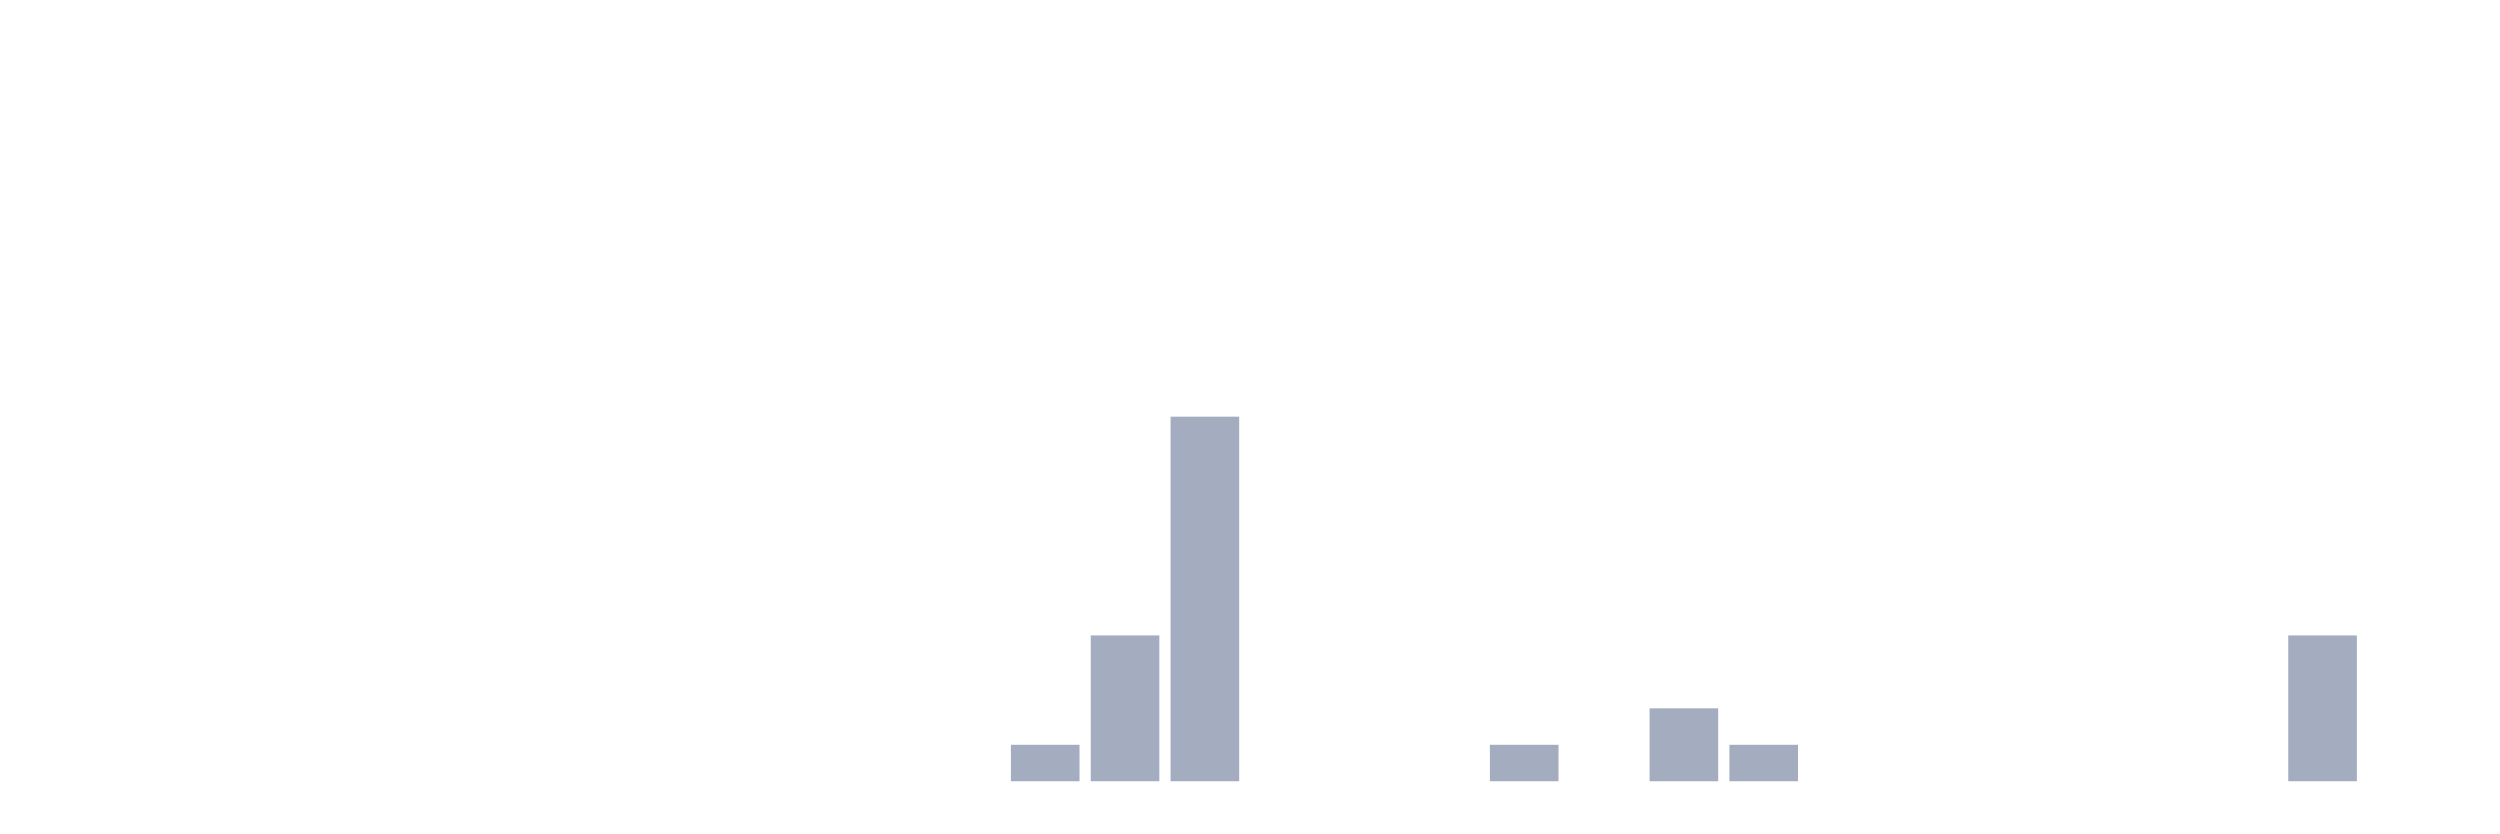
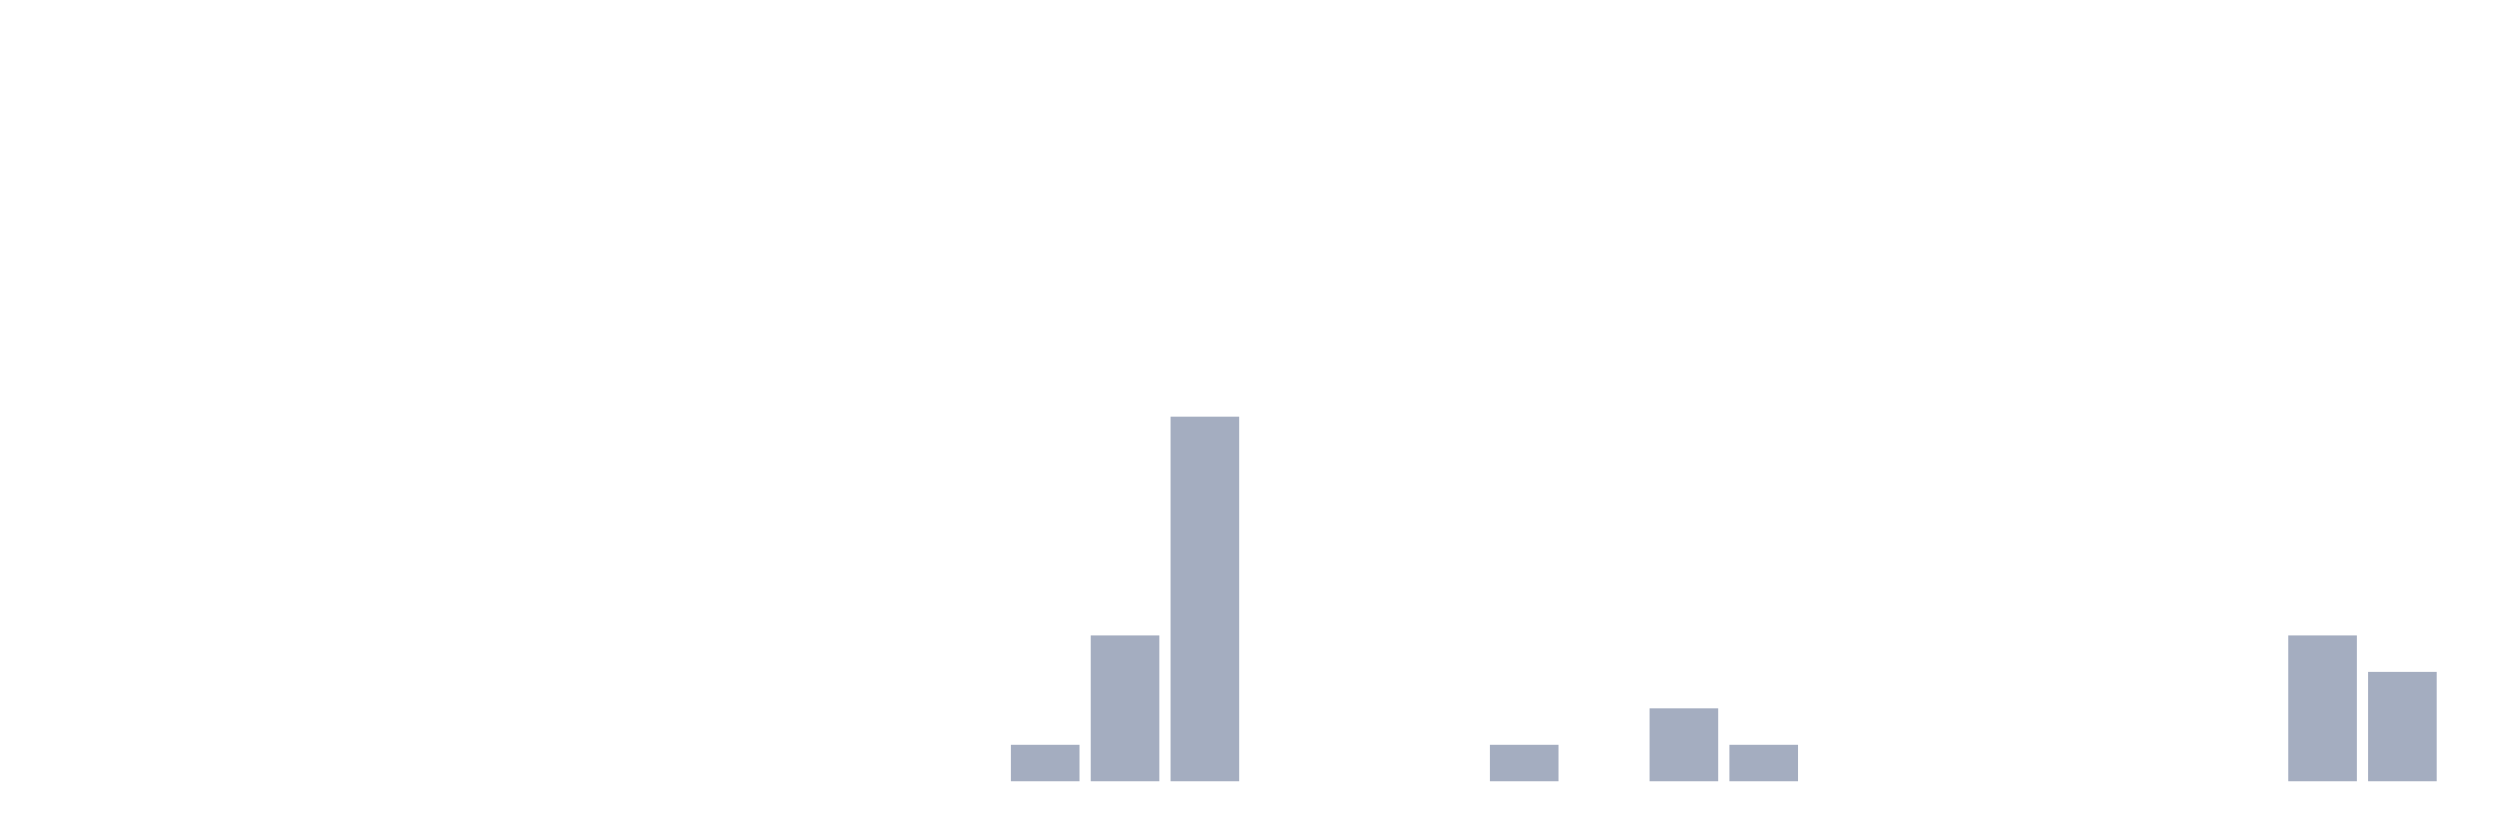
<svg xmlns="http://www.w3.org/2000/svg" viewBox="0 0 480 160">
  <g transform="translate(10,10)">
    <rect class="bar" x="0.153" width="13.175" y="140" height="0" fill="rgb(164,173,192)" />
    <rect class="bar" x="15.482" width="13.175" y="140" height="0" fill="rgb(164,173,192)" />
    <rect class="bar" x="30.81" width="13.175" y="140" height="0" fill="rgb(164,173,192)" />
    <rect class="bar" x="46.138" width="13.175" y="140" height="0" fill="rgb(164,173,192)" />
    <rect class="bar" x="61.466" width="13.175" y="140" height="0" fill="rgb(164,173,192)" />
    <rect class="bar" x="76.794" width="13.175" y="140" height="0" fill="rgb(164,173,192)" />
    <rect class="bar" x="92.123" width="13.175" y="140" height="0" fill="rgb(164,173,192)" />
    <rect class="bar" x="107.451" width="13.175" y="140" height="0" fill="rgb(164,173,192)" />
    <rect class="bar" x="122.779" width="13.175" y="140" height="0" fill="rgb(164,173,192)" />
    <rect class="bar" x="138.107" width="13.175" y="140" height="0" fill="rgb(164,173,192)" />
    <rect class="bar" x="153.436" width="13.175" y="140" height="0" fill="rgb(164,173,192)" />
    <rect class="bar" x="168.764" width="13.175" y="140" height="0" fill="rgb(164,173,192)" />
    <rect class="bar" x="184.092" width="13.175" y="133" height="7" fill="rgb(164,173,192)" />
    <rect class="bar" x="199.42" width="13.175" y="112" height="28" fill="rgb(164,173,192)" />
    <rect class="bar" x="214.748" width="13.175" y="70" height="70" fill="rgb(164,173,192)" />
    <rect class="bar" x="230.077" width="13.175" y="140" height="0" fill="rgb(164,173,192)" />
    <rect class="bar" x="245.405" width="13.175" y="140" height="0" fill="rgb(164,173,192)" />
    <rect class="bar" x="260.733" width="13.175" y="140" height="0" fill="rgb(164,173,192)" />
    <rect class="bar" x="276.061" width="13.175" y="133" height="7" fill="rgb(164,173,192)" />
    <rect class="bar" x="291.39" width="13.175" y="140" height="0" fill="rgb(164,173,192)" />
    <rect class="bar" x="306.718" width="13.175" y="126" height="14" fill="rgb(164,173,192)" />
    <rect class="bar" x="322.046" width="13.175" y="133" height="7" fill="rgb(164,173,192)" />
    <rect class="bar" x="337.374" width="13.175" y="140" height="0" fill="rgb(164,173,192)" />
    <rect class="bar" x="352.702" width="13.175" y="140" height="0" fill="rgb(164,173,192)" />
    <rect class="bar" x="368.031" width="13.175" y="140" height="0" fill="rgb(164,173,192)" />
    <rect class="bar" x="383.359" width="13.175" y="140" height="0" fill="rgb(164,173,192)" />
    <rect class="bar" x="398.687" width="13.175" y="140" height="0" fill="rgb(164,173,192)" />
    <rect class="bar" x="414.015" width="13.175" y="140" height="0" fill="rgb(164,173,192)" />
    <rect class="bar" x="429.344" width="13.175" y="112" height="28" fill="rgb(164,173,192)" />
-     <rect class="bar" x="444.672" width="13.175" y="140" height="0" fill="rgb(164,173,192)" />
+     <rect class="bar" x="444.672" width="13.175" y="119" height="21" fill="rgb(164,173,192)" />
  </g>
</svg>
